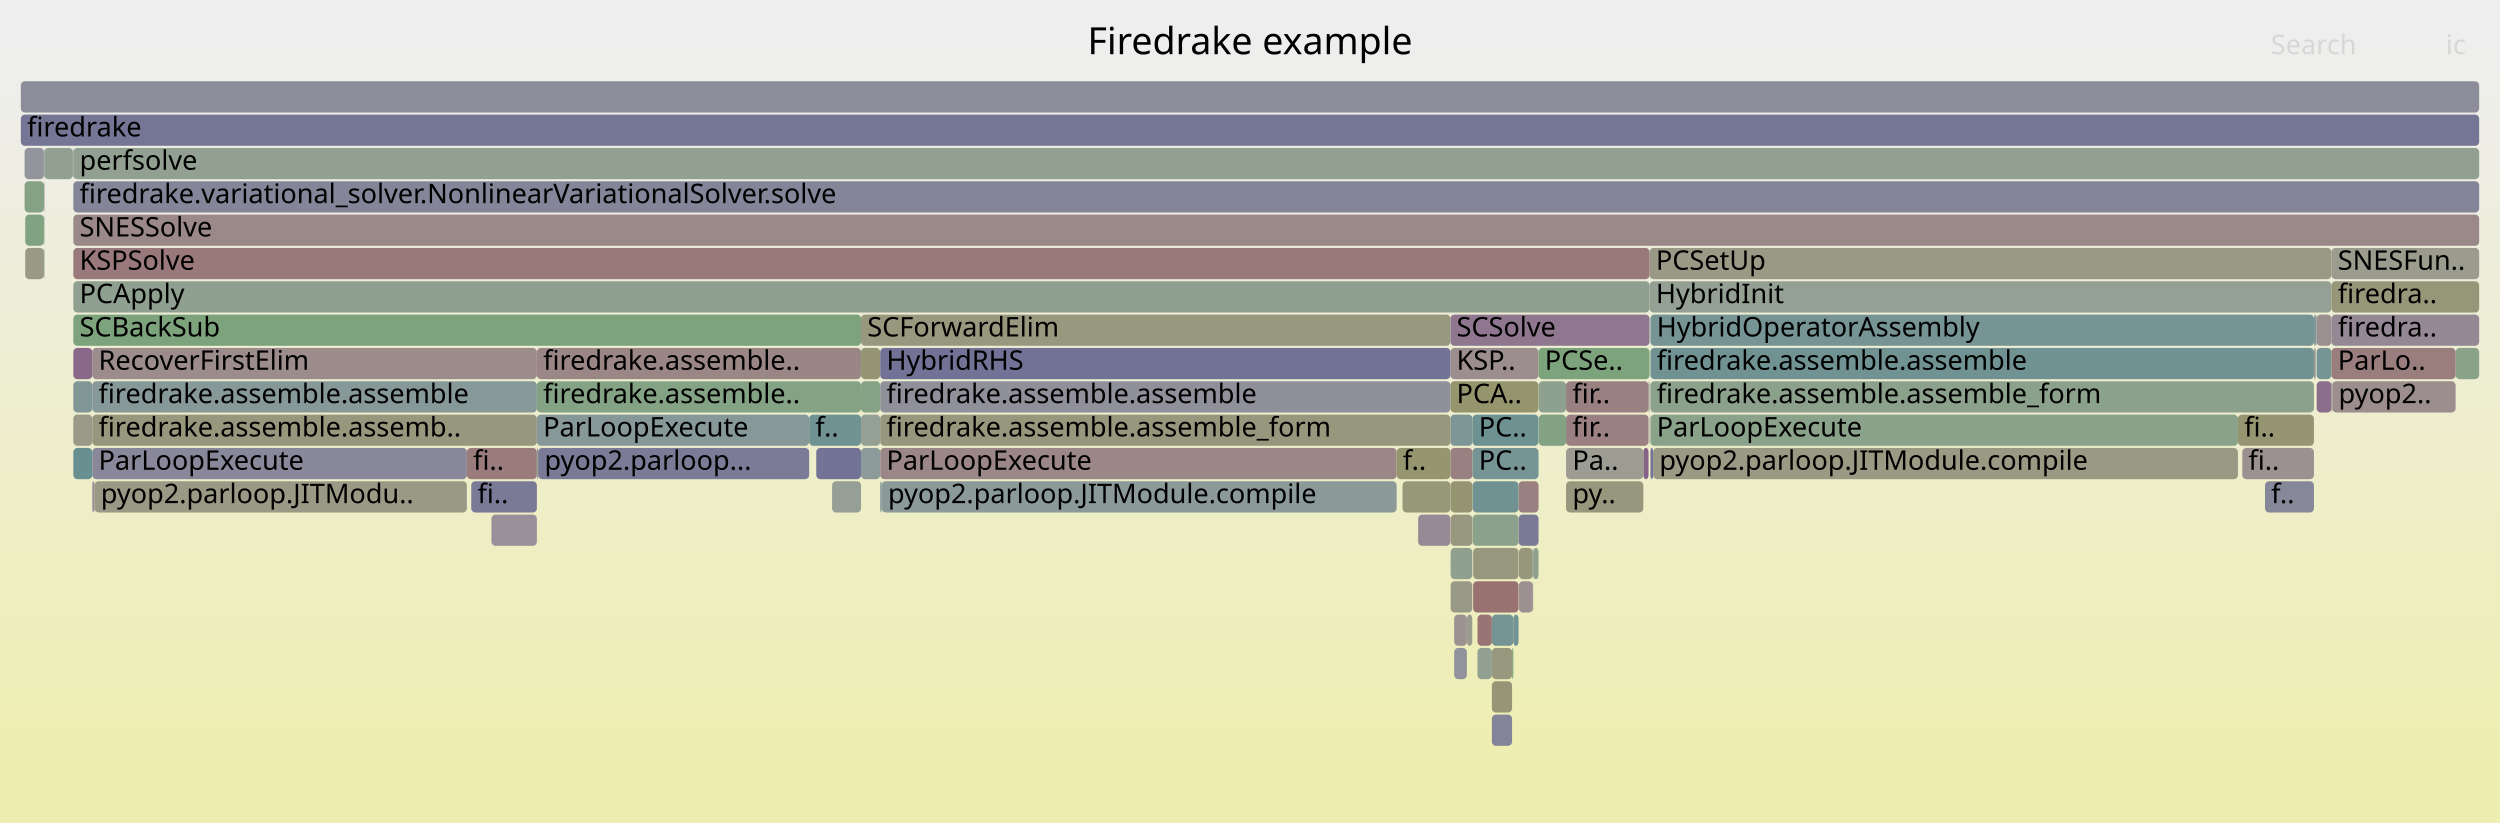
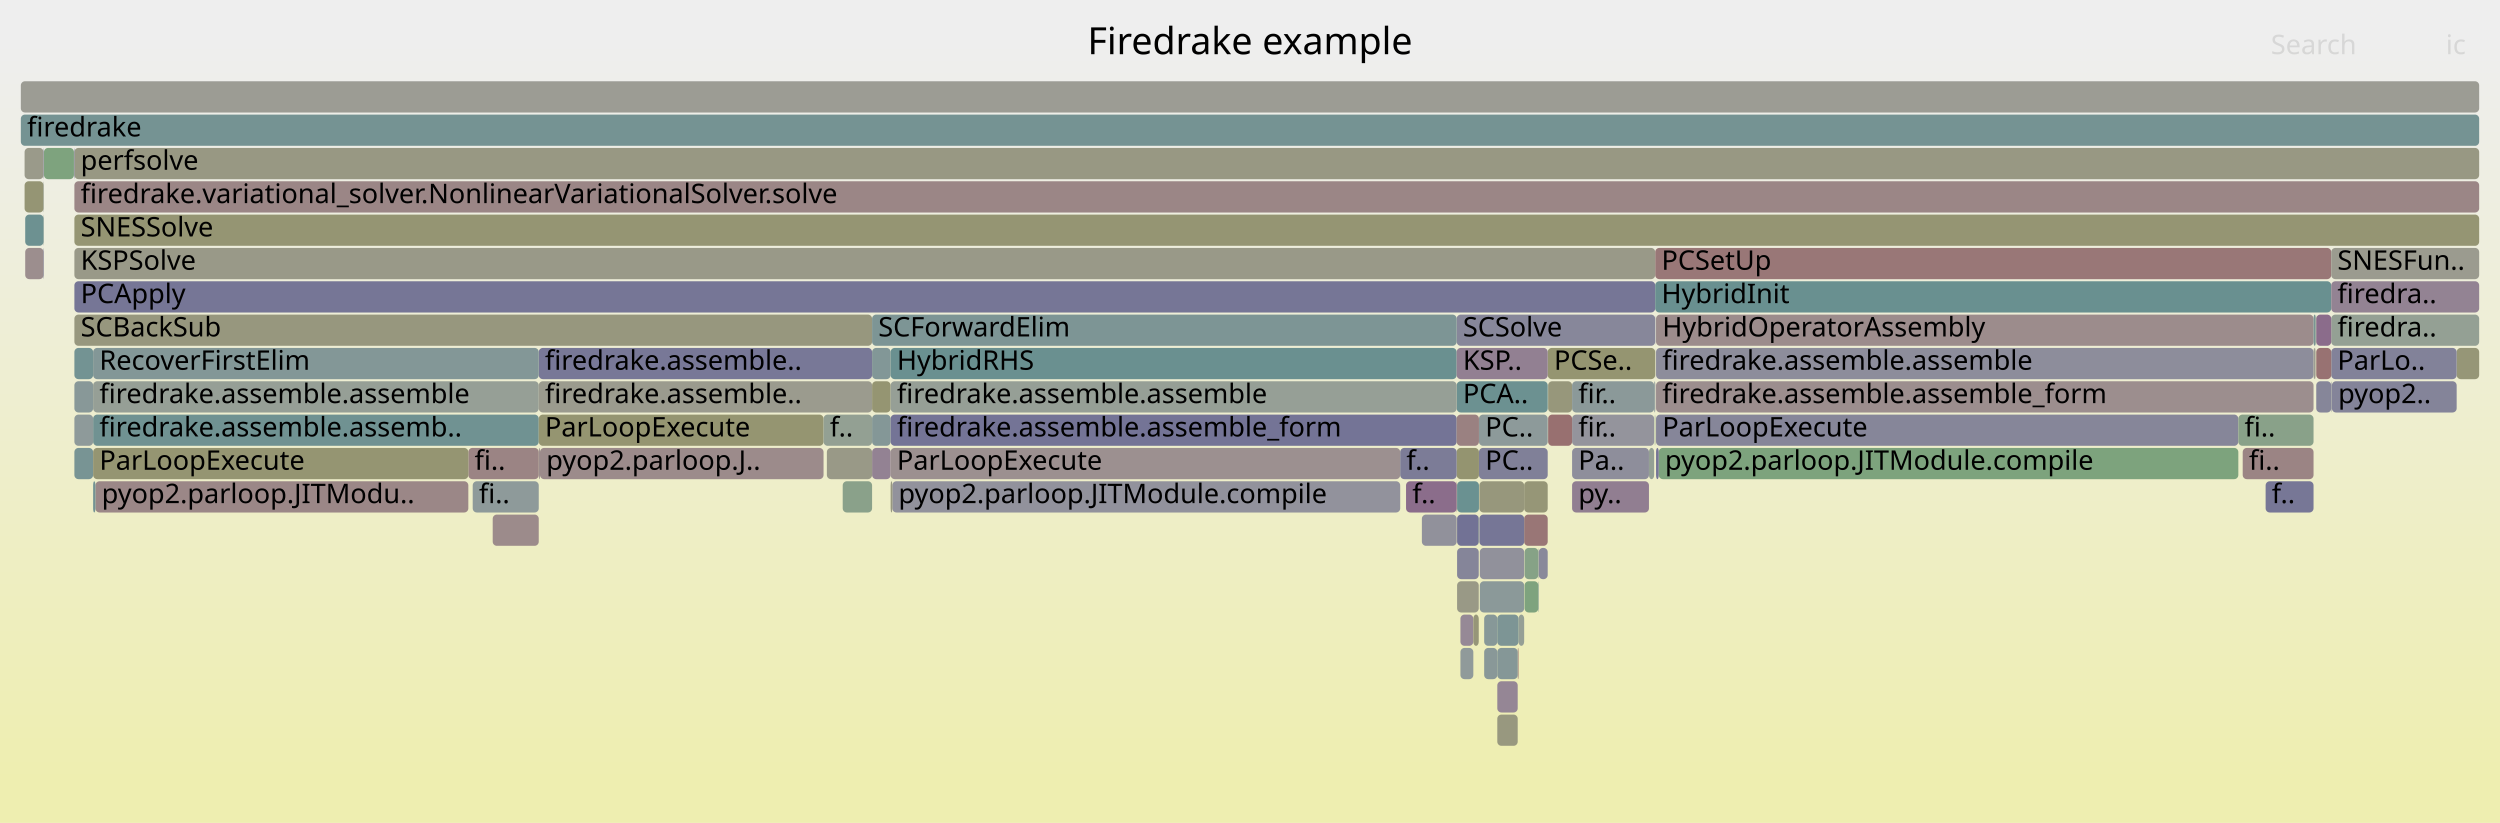
<svg xmlns="http://www.w3.org/2000/svg" version="1.1" width="1200" height="395" viewBox="0 0 1200 395">
  <defs>
    <linearGradient id="background" y1="0" y2="1" x1="0" x2="0">
      <stop stop-color="#eeeeee" offset="5%" />
      <stop stop-color="#eeeeb0" offset="95%" />
    </linearGradient>
  </defs>
  <style type="text/css">
	text { font-family:Verdana; font-size:13px; fill:rgb(0,0,0); }
	#search, #ignorecase { opacity:0.1; cursor:pointer; }
	#search:hover, #search.show, #ignorecase:hover, #ignorecase.show { opacity:1; }
	#subtitle { text-anchor:middle; font-color:rgb(160,160,160); }
	#title { text-anchor:middle; font-size:18px}
	#unzoom { cursor:pointer; }
	#frames &gt; *:hover { stroke:black; stroke-width:0.5; cursor:pointer; }
	.hide { display:none; }
	.parent { opacity:0.5; }
</style>
  <rect x="0.0" y="0" width="1200.0" height="395.0" fill="url(#background)" />
  <text id="title" x="600.00" y="26">Firedrake example</text>
  <text id="details" x="10.00" y="377"> </text>
  <text id="unzoom" x="10.00" y="26" class="hide">Reset Zoom</text>
  <text id="search" x="1090.00" y="26">Search</text>
  <text id="ignorecase" x="1174.00" y="26">ic</text>
  <text id="matched" x="1090.00" y="377"> </text>
  <g id="frames">
    <g>
-       <rect x="791.8" y="135" width="327.3" height="15.0" fill="rgb(147.15,159.766,147.15)" rx="2" ry="2" />
-       <text x="794.84" y="145.5">HybridInit</text>
-     </g>
-     <g>
-       <rect x="44.3" y="167" width="213.4" height="15.0" fill="rgb(155.665,140.099,140.099)" rx="2" ry="2" />
-       <text x="47.30" y="177.5">RecoverFirstElim</text>
-     </g>
-     <g>
-       <rect x="696.3" y="231" width="10.5" height="15.0" fill="rgb(148.954,148.954,114.161)" rx="2" ry="2" />
-       <text x="699.30" y="241.5" />
-     </g>
-     <g>
-       <rect x="44.3" y="215" width="179.8" height="15.0" fill="rgb(136.289,136.289,153.798)" rx="2" ry="2" />
-       <text x="47.30" y="225.5">ParLoopExecute</text>
-     </g>
-     <g>
-       <rect x="1119.3" y="183" width="0.2" height="15.0" fill="rgb(150.829,150.829,123.248)" rx="2" ry="2" />
-       <text x="1122.27" y="193.5" />
-     </g>
-     <g>
-       <rect x="1112.0" y="183" width="7.1" height="15.0" fill="rgb(139.101,109.571,139.101)" rx="2" ry="2" />
-       <text x="1115.01" y="193.5" />
-     </g>
-     <g>
-       <rect x="35.2" y="135" width="756.6" height="15.0" fill="rgb(144.268,160.235,144.268)" rx="2" ry="2" />
-       <text x="38.19" y="145.5">PCApply</text>
-     </g>
-     <g>
-       <rect x="388.4" y="199" width="24.9" height="15.0" fill="rgb(111.933,146.057,146.057)" rx="2" ry="2" />
-       <text x="391.36" y="209.5">f..</text>
-     </g>
-     <g>
-       <rect x="696.2" y="151" width="95.6" height="15.0" fill="rgb(142.744,118.908,142.744)" rx="2" ry="2" />
-       <text x="699.15" y="161.5">SCSolve</text>
-     </g>
-     <g>
-       <rect x="792.2" y="199" width="282.0" height="15.0" fill="rgb(137.526,161.333,137.526)" rx="2" ry="2" />
-       <text x="795.22" y="209.5">ParLoopExecute</text>
-     </g>
-     <g>
-       <rect x="791.6" y="199" width="0.2" height="15.0" fill="rgb(145.132,145.132,155.509)" rx="2" ry="2" />
-       <text x="794.58" y="209.5" />
-     </g>
-     <g>
-       <rect x="696.2" y="199" width="10.6" height="15.0" fill="rgb(126.312,149.785,149.785)" rx="2" ry="2" />
-       <text x="699.15" y="209.5" />
-     </g>
-     <g>
-       <rect x="35.2" y="87" width="1154.8" height="15.0" fill="rgb(132.729,132.729,153.109)" rx="2" ry="2" />
-       <text x="38.19" y="97.5">firedrake.variational_solver.NonlinearVariationalSolver.solve</text>
-     </g>
-     <g>
-       <rect x="21.1" y="87" width="0.2" height="15.0" fill="rgb(141.304,115.215,141.304)" rx="2" ry="2" />
-       <text x="24.14" y="97.5" />
-     </g>
-     <g>
-       <rect x="726.4" y="295" width="2.5" height="15.0" fill="rgb(113.949,146.579,146.579)" rx="2" ry="2" />
-       <text x="729.35" y="305.5" />
-     </g>
-     <g>
-       <rect x="1087.2" y="231" width="23.5" height="15.0" fill="rgb(135.185,135.185,153.584)" rx="2" ry="2" />
-       <text x="1090.17" y="241.5">f..</text>
-     </g>
-     <g>
-       <rect x="10.0" y="39" width="1180.0" height="15.0" fill="rgb(140.444,140.444,154.602)" rx="2" ry="2" />
+       <rect x="743.1" y="183" width="11.5" height="15.0" fill="rgb(150.68,150.68,122.525)" rx="2" ry="2" />
+       <text x="746.09" y="193.5" />
+     </g>
+     <g>
+       <rect x="794.9" y="151" width="315.6" height="15.0" fill="rgb(155.671,140.148,140.148)" rx="2" ry="2" />
+       <text x="797.91" y="161.5">HybridOperatorAssembly</text>
+     </g>
+     <g>
+       <rect x="738.6" y="263" width="4.3" height="15.0" fill="rgb(137.039,137.039,153.943)" rx="2" ry="2" />
+       <text x="741.62" y="273.5" />
+     </g>
+     <g>
+       <rect x="712.4" y="295" width="6.3" height="15.0" fill="rgb(135.11,152.066,152.066)" rx="2" ry="2" />
+       <text x="715.37" y="305.5" />
+     </g>
+     <g>
+       <rect x="731.8" y="263" width="6.6" height="15.0" fill="rgb(134.313,161.856,134.313)" rx="2" ry="2" />
+       <text x="734.83" y="273.5" />
+     </g>
+     <g>
+       <rect x="1110.5" y="151" width="1.0" height="15.0" fill="rgb(121.238,148.469,148.469)" rx="2" ry="2" />
+       <text x="1113.50" y="161.5" />
+     </g>
+     <g>
+       <rect x="418.6" y="167" width="8.9" height="15.0" fill="rgb(130.002,150.741,150.741)" rx="2" ry="2" />
+       <text x="421.58" y="177.5" />
+     </g>
+     <g>
+       <rect x="35.7" y="71" width="1154.3" height="15.0" fill="rgb(152.39,152.39,130.815)" rx="2" ry="2" />
+       <text x="38.71" y="81.5">perfsolve</text>
+     </g>
+     <g>
+       <rect x="699.2" y="231" width="0.2" height="15.0" fill="rgb(153.301,121.971,121.971)" rx="2" ry="2" />
+       <text x="702.20" y="241.5" />
+     </g>
+     <g>
+       <rect x="1119.0" y="183" width="0.1" height="15.0" fill="rgb(139.986,160.932,139.986)" rx="2" ry="2" />
+       <text x="1121.96" y="193.5" />
+     </g>
+     <g>
+       <rect x="754.6" y="183" width="39.4" height="15.0" fill="rgb(139.256,153.14,153.14)" rx="2" ry="2" />
+       <text x="757.59" y="193.5">fir..</text>
+     </g>
+     <g>
+       <rect x="418.6" y="199" width="8.9" height="15.0" fill="rgb(132.132,151.294,151.294)" rx="2" ry="2" />
+       <text x="421.58" y="209.5" />
+     </g>
+     <g>
+       <rect x="1087.5" y="231" width="23.0" height="15.0" fill="rgb(118.599,118.599,150.374)" rx="2" ry="2" />
+       <text x="1090.45" y="241.5">f..</text>
+     </g>
+     <g>
+       <rect x="794.9" y="183" width="315.6" height="15.0" fill="rgb(155.892,141.836,141.836)" rx="2" ry="2" />
+       <text x="797.91" y="193.5">firedrake.assemble.assemble_form</text>
+     </g>
+     <g>
+       <rect x="1111.5" y="151" width="0.3" height="15.0" fill="rgb(135.48,161.666,135.48)" rx="2" ry="2" />
+       <text x="1114.48" y="161.5" />
+     </g>
+     <g>
+       <rect x="699.4" y="247" width="10.4" height="15.0" fill="rgb(113.639,113.639,149.414)" rx="2" ry="2" />
+       <text x="702.35" y="257.5" />
+     </g>
+     <g>
+       <rect x="1119.0" y="151" width="71.0" height="15.0" fill="rgb(147.87,159.649,147.87)" rx="2" ry="2" />
+       <text x="1121.96" y="161.5">firedra..</text>
+     </g>
+     <g>
+       <rect x="1119.1" y="183" width="0.2" height="15.0" fill="rgb(125.761,125.761,151.76)" rx="2" ry="2" />
+       <text x="1122.12" y="193.5" />
+     </g>
+     <g>
+       <rect x="35.7" y="135" width="758.8" height="15.0" fill="rgb(117.885,117.885,150.236)" rx="2" ry="2" />
+       <text x="38.71" y="145.5">PCApply</text>
+     </g>
+     <g>
+       <rect x="35.7" y="215" width="9.0" height="15.0" fill="rgb(119.891,148.12,148.12)" rx="2" ry="2" />
+       <text x="38.71" y="225.5" />
+     </g>
+     <g>
+       <rect x="794.0" y="183" width="0.5" height="15.0" fill="rgb(138.357,152.907,152.907)" rx="2" ry="2" />
+       <text x="797.01" y="193.5" />
+     </g>
+     <g>
+       <rect x="1111.8" y="183" width="7.2" height="15.0" fill="rgb(134.232,134.232,153.4)" rx="2" ry="2" />
+       <text x="1114.76" y="193.5" />
+     </g>
+     <g>
+       <rect x="258.6" y="167" width="160.0" height="15.0" fill="rgb(120.362,120.362,150.715)" rx="2" ry="2" />
+       <text x="261.57" y="177.5">firedrake.assemble..</text>
+     </g>
+     <g>
+       <rect x="258.6" y="215" width="0.6" height="15.0" fill="rgb(155.877,141.724,141.724)" rx="2" ry="2" />
+       <text x="261.57" y="225.5" />
+     </g>
+     <g>
+       <rect x="709.9" y="215" width="33.0" height="15.0" fill="rgb(127.902,127.902,152.175)" rx="2" ry="2" />
+       <text x="712.92" y="225.5">PC..</text>
+     </g>
+     <g>
+       <rect x="710.3" y="263" width="21.3" height="15.0" fill="rgb(144.832,144.832,155.451)" rx="2" ry="2" />
+       <text x="713.28" y="273.5" />
+     </g>
+     <g>
+       <rect x="754.6" y="231" width="36.9" height="15.0" fill="rgb(145.333,125.542,145.333)" rx="2" ry="2" />
+       <text x="757.59" y="241.5">py..</text>
+     </g>
+     <g>
+       <rect x="710.3" y="279" width="21.3" height="15.0" fill="rgb(138.788,153.019,153.019)" rx="2" ry="2" />
+       <text x="713.28" y="289.5" />
+     </g>
+     <g>
+       <rect x="35.5" y="71" width="0.2" height="15.0" fill="rgb(112.639,112.639,149.221)" rx="2" ry="2" />
+       <text x="38.53" y="81.5" />
+     </g>
+     <g>
+       <rect x="794.5" y="119" width="324.5" height="15.0" fill="rgb(152.949,119.275,119.275)" rx="2" ry="2" />
+       <text x="797.51" y="129.5">PCSetUp</text>
+     </g>
+     <g>
+       <rect x="35.7" y="151" width="382.9" height="15.0" fill="rgb(151.405,151.405,126.038)" rx="2" ry="2" />
+       <text x="38.71" y="161.5">SCBackSub</text>
+     </g>
+     <g>
+       <rect x="44.7" y="167" width="213.9" height="15.0" fill="rgb(130.526,150.877,150.877)" rx="2" ry="2" />
+       <text x="47.72" y="177.5">RecoverFirstElim</text>
+     </g>
+     <g>
+       <rect x="728.9" y="295" width="2.7" height="15.0" fill="rgb(149.179,159.436,149.179)" rx="2" ry="2" />
+       <text x="731.95" y="305.5" />
+     </g>
+     <g>
+       <rect x="1179.2" y="167" width="10.8" height="15.0" fill="rgb(149.931,149.931,118.896)" rx="2" ry="2" />
+       <text x="1182.16" y="177.5" />
+     </g>
+     <g>
+       <rect x="718.7" y="295" width="10.2" height="15.0" fill="rgb(124.821,149.398,149.398)" rx="2" ry="2" />
+       <text x="721.72" y="305.5" />
+     </g>
+     <g>
+       <rect x="10.0" y="39" width="1180.0" height="15.0" fill="rgb(155.863,155.863,147.646)" rx="2" ry="2" />
      <text x="13.00" y="49.5" />
    </g>
    <g>
-       <rect x="791.3" y="183" width="0.5" height="15.0" fill="rgb(146.447,146.447,155.764)" rx="2" ry="2" />
-       <text x="794.34" y="193.5" />
-     </g>
-     <g>
-       <rect x="35.2" y="167" width="9.1" height="15.0" fill="rgb(136.828,103.747,136.828)" rx="2" ry="2" />
-       <text x="38.19" y="177.5" />
-     </g>
-     <g>
-       <rect x="35.2" y="151" width="378.1" height="15.0" fill="rgb(124.464,163.459,124.464)" rx="2" ry="2" />
-       <text x="38.19" y="161.5">SCBackSub</text>
-     </g>
-     <g>
-       <rect x="422.5" y="231" width="0.7" height="15.0" fill="rgb(121.349,148.498,148.498)" rx="2" ry="2" />
-       <text x="425.50" y="241.5" />
-     </g>
-     <g>
-       <rect x="21.1" y="119" width="0.2" height="15.0" fill="rgb(105.098,144.285,144.285)" rx="2" ry="2" />
-       <text x="24.14" y="129.5" />
-     </g>
-     <g>
-       <rect x="44.3" y="199" width="213.4" height="15.0" fill="rgb(151.256,151.256,125.315)" rx="2" ry="2" />
-       <text x="47.30" y="209.5">firedrake.assemble.assemb..</text>
-     </g>
-     <g>
-       <rect x="706.7" y="247" width="0.1" height="15.0" fill="rgb(144.478,160.201,144.478)" rx="2" ry="2" />
-       <text x="709.67" y="257.5" />
-     </g>
-     <g>
-       <rect x="696.2" y="167" width="42.3" height="15.0" fill="rgb(155.931,142.139,142.139)" rx="2" ry="2" />
-       <text x="699.15" y="177.5">KSP..</text>
-     </g>
-     <g>
-       <rect x="738.5" y="167" width="53.3" height="15.0" fill="rgb(125.225,163.335,125.225)" rx="2" ry="2" />
-       <text x="741.48" y="177.5">PCSe..</text>
-     </g>
-     <g>
-       <rect x="44.3" y="231" width="1.1" height="15.0" fill="rgb(151.886,142.333,151.886)" rx="2" ry="2" />
-       <text x="47.30" y="241.5" />
-     </g>
-     <g>
-       <rect x="793.5" y="215" width="280.7" height="15.0" fill="rgb(152.592,152.592,131.79)" rx="2" ry="2" />
-       <text x="796.48" y="225.5">pyop2.parloop.JITModule.compile</text>
-     </g>
-     <g>
-       <rect x="716.1" y="343" width="9.7" height="15.0" fill="rgb(131.139,131.139,152.801)" rx="2" ry="2" />
-       <text x="719.11" y="353.5" />
-     </g>
-     <g>
-       <rect x="707.1" y="263" width="21.8" height="15.0" fill="rgb(151.502,151.502,126.508)" rx="2" ry="2" />
-       <text x="710.11" y="273.5" />
-     </g>
-     <g>
-       <rect x="422.5" y="215" width="247.9" height="15.0" fill="rgb(155.061,135.469,135.469)" rx="2" ry="2" />
-       <text x="425.50" y="225.5">ParLoopExecute</text>
-     </g>
-     <g>
-       <rect x="12.1" y="103" width="9.0" height="15.0" fill="rgb(130.111,162.54,130.111)" rx="2" ry="2" />
-       <text x="15.15" y="113.5" />
-     </g>
-     <g>
-       <rect x="413.3" y="199" width="9.2" height="15.0" fill="rgb(147.312,159.74,147.312)" rx="2" ry="2" />
-       <text x="416.31" y="209.5" />
-     </g>
-     <g>
-       <rect x="1110.7" y="167" width="0.8" height="15.0" fill="rgb(154.565,154.565,141.351)" rx="2" ry="2" />
-       <text x="1113.72" y="177.5" />
-     </g>
-     <g>
-       <rect x="1119.1" y="119" width="70.9" height="15.0" fill="rgb(154.624,154.624,141.641)" rx="2" ry="2" />
-       <text x="1122.14" y="129.5">SNESFun..</text>
-     </g>
-     <g>
-       <rect x="399.4" y="231" width="13.9" height="15.0" fill="rgb(148.993,159.466,148.993)" rx="2" ry="2" />
-       <text x="402.37" y="241.5" />
-     </g>
-     <g>
-       <rect x="792.2" y="167" width="318.5" height="15.0" fill="rgb(111.737,146.006,146.006)" rx="2" ry="2" />
-       <text x="795.22" y="177.5">firedrake.assemble.assemble</text>
-     </g>
-     <g>
-       <rect x="698.0" y="295" width="6.1" height="15.0" fill="rgb(156.382,145.593,145.593)" rx="2" ry="2" />
-       <text x="700.98" y="305.5" />
-     </g>
-     <g>
-       <rect x="729.1" y="279" width="6.6" height="15.0" fill="rgb(156.198,144.182,144.182)" rx="2" ry="2" />
-       <text x="732.13" y="289.5" />
-     </g>
-     <g>
-       <rect x="791.8" y="119" width="327.3" height="15.0" fill="rgb(152.803,152.803,132.816)" rx="2" ry="2" />
-       <text x="794.84" y="129.5">PCSetUp</text>
-     </g>
-     <g>
-       <rect x="707.1" y="279" width="21.8" height="15.0" fill="rgb(152.145,113.115,113.115)" rx="2" ry="2" />
-       <text x="710.11" y="289.5" />
-     </g>
-     <g>
-       <rect x="413.3" y="215" width="9.2" height="15.0" fill="rgb(141.371,153.689,153.689)" rx="2" ry="2" />
-       <text x="416.31" y="225.5" />
-     </g>
-     <g>
-       <rect x="709.2" y="295" width="6.9" height="15.0" fill="rgb(152.54,116.143,116.143)" rx="2" ry="2" />
-       <text x="712.15" y="305.5" />
-     </g>
-     <g>
-       <rect x="422.5" y="183" width="273.7" height="15.0" fill="rgb(143.722,143.722,155.237)" rx="2" ry="2" />
-       <text x="425.50" y="193.5">firedrake.assemble.assemble</text>
-     </g>
-     <g>
-       <rect x="670.4" y="215" width="25.8" height="15.0" fill="rgb(148.61,148.61,112.493)" rx="2" ry="2" />
-       <text x="673.37" y="225.5">f..</text>
-     </g>
-     <g>
-       <rect x="1119.1" y="135" width="70.9" height="15.0" fill="rgb(150.313,150.313,120.749)" rx="2" ry="2" />
-       <text x="1122.14" y="145.5">firedra..</text>
-     </g>
-     <g>
-       <rect x="696.3" y="279" width="10.4" height="15.0" fill="rgb(153.262,153.262,135.037)" rx="2" ry="2" />
-       <text x="699.30" y="289.5" />
-     </g>
-     <g>
-       <rect x="1074.2" y="199" width="36.5" height="15.0" fill="rgb(148.782,148.782,113.329)" rx="2" ry="2" />
-       <text x="1077.22" y="209.5">fi..</text>
-     </g>
-     <g>
-       <rect x="224.1" y="215" width="33.6" height="15.0" fill="rgb(153.587,124.169,124.169)" rx="2" ry="2" />
-       <text x="227.11" y="225.5">fi..</text>
-     </g>
-     <g>
-       <rect x="698.0" y="311" width="6.1" height="15.0" fill="rgb(145.671,145.671,155.614)" rx="2" ry="2" />
-       <text x="700.98" y="321.5" />
-     </g>
-     <g>
-       <rect x="257.7" y="183" width="155.6" height="15.0" fill="rgb(132.188,162.202,132.188)" rx="2" ry="2" />
-       <text x="260.73" y="193.5">firedrake.assemble..</text>
-     </g>
-     <g>
-       <rect x="1119.5" y="183" width="59.2" height="15.0" fill="rgb(155.962,142.372,142.372)" rx="2" ry="2" />
-       <text x="1122.49" y="193.5">pyop2..</text>
-     </g>
-     <g>
-       <rect x="1119.1" y="151" width="70.9" height="15.0" fill="rgb(149.324,135.768,149.324)" rx="2" ry="2" />
-       <text x="1122.14" y="161.5">firedra..</text>
-     </g>
-     <g>
-       <rect x="792.2" y="151" width="318.5" height="15.0" fill="rgb(118.044,147.641,147.641)" rx="2" ry="2" />
-       <text x="795.22" y="161.5">HybridOperatorAssembly</text>
-     </g>
-     <g>
-       <rect x="716.1" y="311" width="9.7" height="15.0" fill="rgb(151.661,151.661,127.278)" rx="2" ry="2" />
-       <text x="719.11" y="321.5" />
-     </g>
-     <g>
-       <rect x="751.7" y="231" width="37.1" height="15.0" fill="rgb(151.197,151.197,125.03)" rx="2" ry="2" />
-       <text x="754.75" y="241.5">py..</text>
-     </g>
-     <g>
-       <rect x="21.1" y="103" width="0.2" height="15.0" fill="rgb(153.119,153.119,134.348)" rx="2" ry="2" />
-       <text x="24.14" y="113.5" />
-     </g>
-     <g>
-       <rect x="696.3" y="263" width="10.4" height="15.0" fill="rgb(143.314,160.391,143.314)" rx="2" ry="2" />
-       <text x="699.30" y="273.5" />
-     </g>
-     <g>
-       <rect x="716.1" y="327" width="9.7" height="15.0" fill="rgb(149.858,149.858,118.544)" rx="2" ry="2" />
-       <text x="719.11" y="337.5" />
-     </g>
-     <g>
-       <rect x="11.8" y="87" width="9.3" height="15.0" fill="rgb(133.383,162.007,133.383)" rx="2" ry="2" />
-       <text x="14.82" y="97.5" />
-     </g>
-     <g>
-       <rect x="35.2" y="199" width="9.1" height="15.0" fill="rgb(153.501,153.501,136.195)" rx="2" ry="2" />
-       <text x="38.19" y="209.5" />
-     </g>
-     <g>
-       <rect x="1178.7" y="167" width="11.3" height="15.0" fill="rgb(138.124,161.236,138.124)" rx="2" ry="2" />
-       <text x="1181.74" y="177.5" />
-     </g>
-     <g>
-       <rect x="792.2" y="183" width="318.5" height="15.0" fill="rgb(140.018,160.927,140.018)" rx="2" ry="2" />
-       <text x="795.22" y="193.5">firedrake.assemble.assemble_form</text>
-     </g>
-     <g>
-       <rect x="735.7" y="279" width="0.2" height="15.0" fill="rgb(123.655,123.655,151.352)" rx="2" ry="2" />
-       <text x="738.68" y="289.5" />
-     </g>
-     <g>
-       <rect x="35.2" y="215" width="9.1" height="15.0" fill="rgb(104.564,144.146,144.146)" rx="2" ry="2" />
-       <text x="38.19" y="225.5" />
-     </g>
-     <g>
-       <rect x="728.9" y="247" width="9.6" height="15.0" fill="rgb(122.201,122.201,151.071)" rx="2" ry="2" />
-       <text x="731.90" y="257.5" />
-     </g>
-     <g>
-       <rect x="413.3" y="151" width="282.9" height="15.0" fill="rgb(151.609,151.609,127.028)" rx="2" ry="2" />
-       <text x="416.31" y="161.5">SCForwardElim</text>
-     </g>
-     <g>
-       <rect x="257.7" y="199" width="130.7" height="15.0" fill="rgb(134.894,152.01,152.01)" rx="2" ry="2" />
-       <text x="260.73" y="209.5">ParLoopExecute</text>
-     </g>
-     <g>
-       <rect x="10.0" y="55" width="1180.0" height="15.0" fill="rgb(117.437,117.437,150.149)" rx="2" ry="2" />
+       <rect x="682.5" y="247" width="16.7" height="15.0" fill="rgb(144.889,144.889,155.462)" rx="2" ry="2" />
+       <text x="685.47" y="257.5" />
+     </g>
+     <g>
+       <rect x="718.7" y="327" width="9.8" height="15.0" fill="rgb(148.513,133.689,148.513)" rx="2" ry="2" />
+       <text x="721.72" y="337.5" />
+     </g>
+     <g>
+       <rect x="427.5" y="215" width="244.6" height="15.0" fill="rgb(156.189,144.115,144.115)" rx="2" ry="2" />
+       <text x="430.52" y="225.5">ParLoopExecute</text>
+     </g>
+     <g>
+       <rect x="796.2" y="215" width="278.2" height="15.0" fill="rgb(125.31,163.322,125.31)" rx="2" ry="2" />
+       <text x="799.18" y="225.5">pyop2.parloop.JITModule.compile</text>
+     </g>
+     <g>
+       <rect x="699.2" y="151" width="95.3" height="15.0" fill="rgb(135.265,135.265,153.6)" rx="2" ry="2" />
+       <text x="702.20" y="161.5">SCSolve</text>
+     </g>
+     <g>
+       <rect x="754.6" y="199" width="39.4" height="15.0" fill="rgb(147.797,147.797,156.025)" rx="2" ry="2" />
+       <text x="757.59" y="209.5">fir..</text>
+     </g>
+     <g>
+       <rect x="794.9" y="199" width="279.5" height="15.0" fill="rgb(134.031,134.031,153.361)" rx="2" ry="2" />
+       <text x="797.91" y="209.5">ParLoopExecute</text>
+     </g>
+     <g>
+       <rect x="236.5" y="247" width="22.1" height="15.0" fill="rgb(155.555,139.252,139.252)" rx="2" ry="2" />
+       <text x="239.55" y="257.5" />
+     </g>
+     <g>
+       <rect x="794.5" y="135" width="324.5" height="15.0" fill="rgb(104.967,144.251,144.251)" rx="2" ry="2" />
+       <text x="797.51" y="145.5">HybridInit</text>
+     </g>
+     <g>
+       <rect x="791.5" y="215" width="2.5" height="15.0" fill="rgb(147.791,159.662,147.791)" rx="2" ry="2" />
+       <text x="794.51" y="225.5" />
+     </g>
+     <g>
+       <rect x="794.8" y="151" width="0.1" height="15.0" fill="rgb(109.586,109.586,148.63)" rx="2" ry="2" />
+       <text x="797.78" y="161.5" />
+     </g>
+     <g>
+       <rect x="21.1" y="71" width="14.4" height="15.0" fill="rgb(126.317,163.158,126.317)" rx="2" ry="2" />
+       <text x="24.07" y="81.5" />
+     </g>
+     <g>
+       <rect x="731.6" y="231" width="11.3" height="15.0" fill="rgb(150.048,150.048,119.463)" rx="2" ry="2" />
+       <text x="734.56" y="241.5" />
+     </g>
+     <g>
+       <rect x="44.7" y="199" width="213.9" height="15.0" fill="rgb(112.141,146.111,146.111)" rx="2" ry="2" />
+       <text x="47.72" y="209.5">firedrake.assemble.assemb..</text>
+     </g>
+     <g>
+       <rect x="794.8" y="183" width="0.1" height="15.0" fill="rgb(142.451,118.155,142.451)" rx="2" ry="2" />
+       <text x="797.78" y="193.5" />
+     </g>
+     <g>
+       <rect x="1119.0" y="135" width="71.0" height="15.0" fill="rgb(147.352,130.714,147.352)" rx="2" ry="2" />
+       <text x="1121.96" y="145.5">firedra..</text>
+     </g>
+     <g>
+       <rect x="11.8" y="87" width="9.1" height="15.0" fill="rgb(149.391,149.391,116.278)" rx="2" ry="2" />
+       <text x="14.81" y="97.5" />
+     </g>
+     <g>
+       <rect x="45.8" y="231" width="179.0" height="15.0" fill="rgb(155.018,135.136,135.136)" rx="2" ry="2" />
+       <text x="48.80" y="241.5">pyop2.parloop.JITModu..</text>
+     </g>
+     <g>
+       <rect x="794.8" y="199" width="0.1" height="15.0" fill="rgb(154.594,131.885,131.885)" rx="2" ry="2" />
+       <text x="797.78" y="209.5" />
+     </g>
+     <g>
+       <rect x="731.8" y="279" width="6.6" height="15.0" fill="rgb(125.88,163.229,125.88)" rx="2" ry="2" />
+       <text x="734.83" y="289.5" />
+     </g>
+     <g>
+       <rect x="35.7" y="167" width="9.0" height="15.0" fill="rgb(115.229,146.911,146.911)" rx="2" ry="2" />
+       <text x="38.71" y="177.5" />
+     </g>
+     <g>
+       <rect x="427.5" y="199" width="271.7" height="15.0" fill="rgb(116.141,116.141,149.898)" rx="2" ry="2" />
+       <text x="430.52" y="209.5">firedrake.assemble.assemble_form</text>
+     </g>
+     <g>
+       <rect x="418.6" y="183" width="8.9" height="15.0" fill="rgb(148.918,148.918,113.989)" rx="2" ry="2" />
+       <text x="421.58" y="193.5" />
+     </g>
+     <g>
+       <rect x="738.4" y="279" width="0.2" height="15.0" fill="rgb(116.114,147.141,147.141)" rx="2" ry="2" />
+       <text x="741.40" y="289.5" />
+     </g>
+     <g>
+       <rect x="699.4" y="231" width="10.5" height="15.0" fill="rgb(106.196,144.569,144.569)" rx="2" ry="2" />
+       <text x="702.35" y="241.5" />
+     </g>
+     <g>
+       <rect x="709.8" y="247" width="0.1" height="15.0" fill="rgb(128.384,162.821,128.384)" rx="2" ry="2" />
+       <text x="712.79" y="257.5" />
+     </g>
+     <g>
+       <rect x="794.8" y="167" width="0.1" height="15.0" fill="rgb(149.812,159.333,149.812)" rx="2" ry="2" />
+       <text x="797.78" y="177.5" />
+     </g>
+     <g>
+       <rect x="418.6" y="215" width="8.9" height="15.0" fill="rgb(146.922,129.613,146.922)" rx="2" ry="2" />
+       <text x="421.58" y="225.5" />
+     </g>
+     <g>
+       <rect x="1111.8" y="151" width="7.2" height="15.0" fill="rgb(138.681,108.494,138.681)" rx="2" ry="2" />
+       <text x="1114.76" y="161.5" />
+     </g>
+     <g>
+       <rect x="701.0" y="311" width="6.2" height="15.0" fill="rgb(144.362,154.464,154.464)" rx="2" ry="2" />
+       <text x="704.02" y="321.5" />
+     </g>
+     <g>
+       <rect x="699.2" y="183" width="43.7" height="15.0" fill="rgb(107.965,145.028,145.028)" rx="2" ry="2" />
+       <text x="702.20" y="193.5">PCA..</text>
+     </g>
+     <g>
+       <rect x="418.6" y="151" width="280.6" height="15.0" fill="rgb(124.859,149.408,149.408)" rx="2" ry="2" />
+       <text x="421.58" y="161.5">SCForwardElim</text>
+     </g>
+     <g>
+       <rect x="794.9" y="215" width="1.3" height="15.0" fill="rgb(117.055,117.055,150.075)" rx="2" ry="2" />
+       <text x="797.91" y="225.5" />
+     </g>
+     <g>
+       <rect x="35.7" y="103" width="1154.3" height="15.0" fill="rgb(149.052,149.052,114.634)" rx="2" ry="2" />
+       <text x="38.71" y="113.5">SNESSolve</text>
+     </g>
+     <g>
+       <rect x="754.6" y="215" width="36.9" height="15.0" fill="rgb(142.253,142.253,154.952)" rx="2" ry="2" />
+       <text x="757.59" y="225.5">Pa..</text>
+     </g>
+     <g>
+       <rect x="718.7" y="343" width="9.8" height="15.0" fill="rgb(151.653,151.653,127.241)" rx="2" ry="2" />
+       <text x="721.72" y="353.5" />
+     </g>
+     <g>
+       <rect x="709.9" y="199" width="33.0" height="15.0" fill="rgb(141.381,153.691,153.691)" rx="2" ry="2" />
+       <text x="712.92" y="209.5">PC..</text>
+     </g>
+     <g>
+       <rect x="396.9" y="215" width="21.7" height="15.0" fill="rgb(153.202,153.202,134.748)" rx="2" ry="2" />
+       <text x="399.88" y="225.5" />
+     </g>
+     <g>
+       <rect x="44.7" y="183" width="213.9" height="15.0" fill="rgb(150.427,159.233,150.427)" rx="2" ry="2" />
+       <text x="47.72" y="193.5">firedrake.assemble.assemble</text>
+     </g>
+     <g>
+       <rect x="699.2" y="215" width="10.7" height="15.0" fill="rgb(148.433,148.433,111.635)" rx="2" ry="2" />
+       <text x="702.20" y="225.5" />
+     </g>
+     <g>
+       <rect x="712.4" y="311" width="6.3" height="15.0" fill="rgb(136.519,152.431,152.431)" rx="2" ry="2" />
+       <text x="715.37" y="321.5" />
+     </g>
+     <g>
+       <rect x="743.1" y="199" width="11.5" height="15.0" fill="rgb(152.046,112.35,112.35)" rx="2" ry="2" />
+       <text x="746.09" y="209.5" />
+     </g>
+     <g>
+       <rect x="11.8" y="71" width="9.1" height="15.0" fill="rgb(153.915,153.915,138.201)" rx="2" ry="2" />
+       <text x="14.81" y="81.5" />
+     </g>
+     <g>
+       <rect x="731.6" y="247" width="11.3" height="15.0" fill="rgb(152.759,117.817,117.817)" rx="2" ry="2" />
+       <text x="734.56" y="257.5" />
+     </g>
+     <g>
+       <rect x="258.6" y="199" width="136.7" height="15.0" fill="rgb(148.651,148.651,112.692)" rx="2" ry="2" />
+       <text x="261.57" y="209.5">ParLoopExecute</text>
+     </g>
+     <g>
+       <rect x="699.4" y="263" width="10.4" height="15.0" fill="rgb(133.334,133.334,153.226)" rx="2" ry="2" />
+       <text x="702.35" y="273.5" />
+     </g>
+     <g>
+       <rect x="428.3" y="231" width="243.8" height="15.0" fill="rgb(146.369,146.369,155.749)" rx="2" ry="2" />
+       <text x="431.25" y="241.5">pyop2.parloop.JITModule.compile</text>
+     </g>
+     <g>
+       <rect x="738.4" y="263" width="0.2" height="15.0" fill="rgb(140.324,153.417,153.417)" rx="2" ry="2" />
+       <text x="741.40" y="273.5" />
+     </g>
+     <g>
+       <rect x="728.5" y="311" width="0.4" height="15.0" fill="rgb(152.773,117.925,117.925)" rx="2" ry="2" />
+       <text x="731.46" y="321.5" />
+     </g>
+     <g>
+       <rect x="20.9" y="87" width="0.2" height="15.0" fill="rgb(150.215,159.267,150.215)" rx="2" ry="2" />
+       <text x="23.94" y="97.5" />
+     </g>
+     <g>
+       <rect x="404.5" y="231" width="14.1" height="15.0" fill="rgb(138.346,161.2,138.346)" rx="2" ry="2" />
+       <text x="407.50" y="241.5" />
+     </g>
+     <g>
+       <rect x="1119.0" y="167" width="60.2" height="15.0" fill="rgb(129.592,129.592,152.502)" rx="2" ry="2" />
+       <text x="1121.96" y="177.5">ParLo..</text>
+     </g>
+     <g>
+       <rect x="258.6" y="183" width="160.0" height="15.0" fill="rgb(154.599,154.599,141.517)" rx="2" ry="2" />
+       <text x="261.57" y="193.5">firedrake.assemble..</text>
+     </g>
+     <g>
+       <rect x="427.5" y="183" width="271.7" height="15.0" fill="rgb(150.253,159.261,150.253)" rx="2" ry="2" />
+       <text x="430.52" y="193.5">firedrake.assemble.assemble</text>
+     </g>
+     <g>
+       <rect x="226.9" y="231" width="31.7" height="15.0" fill="rgb(141.818,153.805,153.805)" rx="2" ry="2" />
+       <text x="229.88" y="241.5">fi..</text>
+     </g>
+     <g>
+       <rect x="1119.0" y="119" width="71.0" height="15.0" fill="rgb(154.83,154.83,142.638)" rx="2" ry="2" />
+       <text x="1121.96" y="129.5">SNESFun..</text>
+     </g>
+     <g>
+       <rect x="224.8" y="215" width="33.8" height="15.0" fill="rgb(154.577,131.756,131.756)" rx="2" ry="2" />
+       <text x="227.80" y="225.5">fi..</text>
+     </g>
+     <g>
+       <rect x="1111.3" y="167" width="0.2" height="15.0" fill="rgb(148.951,148.951,114.145)" rx="2" ry="2" />
+       <text x="1114.29" y="177.5" />
+     </g>
+     <g>
+       <rect x="44.7" y="231" width="1.1" height="15.0" fill="rgb(114.814,146.804,146.804)" rx="2" ry="2" />
+       <text x="47.72" y="241.5" />
+     </g>
+     <g>
+       <rect x="1074.4" y="199" width="36.1" height="15.0" fill="rgb(137.471,161.342,137.471)" rx="2" ry="2" />
+       <text x="1077.37" y="209.5">fi..</text>
+     </g>
+     <g>
+       <rect x="395.3" y="199" width="23.3" height="15.0" fill="rgb(146.661,159.846,146.661)" rx="2" ry="2" />
+       <text x="398.33" y="209.5">f..</text>
+     </g>
+     <g>
+       <rect x="710.1" y="247" width="21.5" height="15.0" fill="rgb(118.091,118.091,150.276)" rx="2" ry="2" />
+       <text x="713.08" y="257.5" />
+     </g>
+     <g>
+       <rect x="35.7" y="119" width="758.8" height="15.0" fill="rgb(153.365,153.365,135.538)" rx="2" ry="2" />
+       <text x="38.71" y="129.5">KSPSolve</text>
+     </g>
+     <g>
+       <rect x="701.0" y="295" width="6.2" height="15.0" fill="rgb(149.662,136.634,149.662)" rx="2" ry="2" />
+       <text x="704.02" y="305.5" />
+     </g>
+     <g>
+       <rect x="10.0" y="55" width="1180.0" height="15.0" fill="rgb(117.461,147.49,147.49)" rx="2" ry="2" />
      <text x="13.00" y="65.5">firedrake</text>
    </g>
    <g>
-       <rect x="696.2" y="215" width="10.6" height="15.0" fill="rgb(154.254,129.282,129.282)" rx="2" ry="2" />
-       <text x="699.15" y="225.5" />
-     </g>
-     <g>
-       <rect x="391.8" y="215" width="21.5" height="15.0" fill="rgb(115.053,115.053,149.688)" rx="2" ry="2" />
-       <text x="394.81" y="225.5" />
-     </g>
-     <g>
-       <rect x="35.2" y="71" width="1154.8" height="15.0" fill="rgb(144.92,160.129,144.92)" rx="2" ry="2" />
-       <text x="38.19" y="81.5">perfsolve</text>
-     </g>
-     <g>
-       <rect x="680.7" y="247" width="15.5" height="15.0" fill="rgb(150.247,138.134,150.247)" rx="2" ry="2" />
-       <text x="683.72" y="257.5" />
-     </g>
-     <g>
-       <rect x="35.2" y="103" width="1154.8" height="15.0" fill="rgb(155.097,135.747,135.747)" rx="2" ry="2" />
-       <text x="38.19" y="113.5">SNESSolve</text>
-     </g>
-     <g>
-       <rect x="751.7" y="183" width="39.6" height="15.0" fill="rgb(154.178,128.698,128.698)" rx="2" ry="2" />
-       <text x="754.75" y="193.5">fir..</text>
-     </g>
-     <g>
-       <rect x="728.9" y="231" width="9.6" height="15.0" fill="rgb(154.072,127.889,127.889)" rx="2" ry="2" />
-       <text x="731.90" y="241.5" />
-     </g>
-     <g>
-       <rect x="704.1" y="295" width="2.6" height="15.0" fill="rgb(154.784,154.784,142.415)" rx="2" ry="2" />
-       <text x="707.07" y="305.5" />
-     </g>
-     <g>
-       <rect x="35.0" y="71" width="0.2" height="15.0" fill="rgb(150.525,150.525,121.773)" rx="2" ry="2" />
-       <text x="38.01" y="81.5" />
-     </g>
-     <g>
-       <rect x="257.7" y="215" width="0.6" height="15.0" fill="rgb(145.098,160.1,145.098)" rx="2" ry="2" />
-       <text x="260.73" y="225.5" />
-     </g>
-     <g>
-       <rect x="706.9" y="231" width="22.0" height="15.0" fill="rgb(111.588,145.967,145.967)" rx="2" ry="2" />
-       <text x="709.94" y="241.5" />
-     </g>
-     <g>
-       <rect x="235.9" y="247" width="21.8" height="15.0" fill="rgb(152.072,142.81,152.072)" rx="2" ry="2" />
-       <text x="238.89" y="257.5" />
-     </g>
-     <g>
-       <rect x="1112.0" y="167" width="7.1" height="15.0" fill="rgb(118.531,147.767,147.767)" rx="2" ry="2" />
-       <text x="1115.01" y="177.5" />
-     </g>
-     <g>
-       <rect x="1111.5" y="167" width="0.2" height="15.0" fill="rgb(141.852,141.852,154.875)" rx="2" ry="2" />
-       <text x="1114.52" y="177.5" />
-     </g>
-     <g>
-       <rect x="716.1" y="295" width="10.3" height="15.0" fill="rgb(118.292,147.705,147.705)" rx="2" ry="2" />
-       <text x="719.11" y="305.5" />
-     </g>
-     <g>
-       <rect x="1112.0" y="151" width="7.1" height="15.0" fill="rgb(156.039,142.966,142.966)" rx="2" ry="2" />
-       <text x="1115.01" y="161.5" />
-     </g>
-     <g>
-       <rect x="413.3" y="183" width="9.2" height="15.0" fill="rgb(134.293,161.859,134.293)" rx="2" ry="2" />
-       <text x="416.31" y="193.5" />
-     </g>
-     <g>
-       <rect x="696.2" y="231" width="0.1" height="15.0" fill="rgb(136.14,161.559,136.14)" rx="2" ry="2" />
-       <text x="699.15" y="241.5" />
-     </g>
-     <g>
-       <rect x="706.8" y="199" width="31.7" height="15.0" fill="rgb(109.507,145.428,145.428)" rx="2" ry="2" />
-       <text x="709.81" y="209.5">PC..</text>
-     </g>
-     <g>
-       <rect x="751.7" y="199" width="39.6" height="15.0" fill="rgb(154.061,127.8,127.8)" rx="2" ry="2" />
-       <text x="754.75" y="209.5">fir..</text>
-     </g>
-     <g>
-       <rect x="709.2" y="311" width="6.9" height="15.0" fill="rgb(144.982,160.119,144.982)" rx="2" ry="2" />
-       <text x="712.15" y="321.5" />
-     </g>
-     <g>
-       <rect x="729.1" y="263" width="6.6" height="15.0" fill="rgb(150.72,150.72,122.721)" rx="2" ry="2" />
-       <text x="732.13" y="273.5" />
-     </g>
-     <g>
-       <rect x="788.8" y="215" width="2.5" height="15.0" fill="rgb(134.591,98.015,134.591)" rx="2" ry="2" />
-       <text x="791.82" y="225.5" />
-     </g>
-     <g>
-       <rect x="735.9" y="263" width="2.6" height="15.0" fill="rgb(144.017,160.276,144.017)" rx="2" ry="2" />
-       <text x="738.91" y="273.5" />
-     </g>
-     <g>
-       <rect x="21.1" y="71" width="0.2" height="15.0" fill="rgb(147.063,159.78,147.063)" rx="2" ry="2" />
-       <text x="24.14" y="81.5" />
-     </g>
-     <g>
-       <rect x="792.2" y="215" width="1.3" height="15.0" fill="rgb(115.469,115.469,149.768)" rx="2" ry="2" />
-       <text x="795.22" y="225.5" />
-     </g>
-     <g>
-       <rect x="1111.7" y="151" width="0.3" height="15.0" fill="rgb(134.796,151.984,151.984)" rx="2" ry="2" />
-       <text x="1114.72" y="161.5" />
-     </g>
-     <g>
-       <rect x="422.5" y="199" width="273.7" height="15.0" fill="rgb(151.31,151.31,125.577)" rx="2" ry="2" />
-       <text x="425.50" y="209.5">firedrake.assemble.assemble_form</text>
-     </g>
-     <g>
-       <rect x="1110.7" y="151" width="1.0" height="15.0" fill="rgb(129.231,150.541,150.541)" rx="2" ry="2" />
-       <text x="1113.72" y="161.5" />
-     </g>
-     <g>
-       <rect x="706.8" y="215" width="31.7" height="15.0" fill="rgb(117.761,147.568,147.568)" rx="2" ry="2" />
-       <text x="709.81" y="225.5">PC..</text>
-     </g>
-     <g>
-       <rect x="1119.1" y="167" width="59.6" height="15.0" fill="rgb(153.807,125.852,125.852)" rx="2" ry="2" />
-       <text x="1122.14" y="177.5">ParLo..</text>
-     </g>
-     <g>
-       <rect x="738.6" y="183" width="13.1" height="15.0" fill="rgb(141.997,160.605,141.997)" rx="2" ry="2" />
-       <text x="741.64" y="193.5" />
-     </g>
-     <g>
-       <rect x="1076.3" y="215" width="34.4" height="15.0" fill="rgb(156.357,145.402,145.402)" rx="2" ry="2" />
-       <text x="1079.27" y="225.5">fi..</text>
-     </g>
-     <g>
-       <rect x="1119.1" y="183" width="0.2" height="15.0" fill="rgb(154.015,154.015,138.686)" rx="2" ry="2" />
-       <text x="1122.14" y="193.5" />
-     </g>
-     <g>
-       <rect x="413.3" y="167" width="9.2" height="15.0" fill="rgb(149.469,149.469,116.656)" rx="2" ry="2" />
-       <text x="416.31" y="177.5" />
-     </g>
-     <g>
-       <rect x="257.7" y="167" width="155.6" height="15.0" fill="rgb(154.924,134.414,134.414)" rx="2" ry="2" />
-       <text x="260.73" y="177.5">firedrake.assemble..</text>
-     </g>
-     <g>
-       <rect x="422.5" y="167" width="273.7" height="15.0" fill="rgb(114.157,114.157,149.514)" rx="2" ry="2" />
-       <text x="425.50" y="177.5">HybridRHS</text>
-     </g>
-     <g>
-       <rect x="706.9" y="247" width="22.0" height="15.0" fill="rgb(140.479,160.852,140.479)" rx="2" ry="2" />
-       <text x="709.94" y="257.5" />
-     </g>
-     <g>
-       <rect x="45.4" y="231" width="178.7" height="15.0" fill="rgb(152.826,152.826,132.926)" rx="2" ry="2" />
-       <text x="48.38" y="241.5">pyop2.parloop.JITModu..</text>
-     </g>
-     <g>
-       <rect x="226.2" y="231" width="31.5" height="15.0" fill="rgb(122.462,122.462,151.122)" rx="2" ry="2" />
-       <text x="229.21" y="241.5">fi..</text>
-     </g>
-     <g>
-       <rect x="11.8" y="71" width="9.3" height="15.0" fill="rgb(147.546,147.546,155.977)" rx="2" ry="2" />
-       <text x="14.82" y="81.5" />
-     </g>
-     <g>
-       <rect x="423.2" y="231" width="247.2" height="15.0" fill="rgb(139.013,153.077,153.077)" rx="2" ry="2" />
-       <text x="426.23" y="241.5">pyop2.parloop.JITModule.compile</text>
-     </g>
-     <g>
-       <rect x="696.2" y="183" width="42.3" height="15.0" fill="rgb(147.905,147.905,109.077)" rx="2" ry="2" />
-       <text x="699.15" y="193.5">PCA..</text>
-     </g>
-     <g>
-       <rect x="21.3" y="71" width="13.7" height="15.0" fill="rgb(145.623,160.015,145.623)" rx="2" ry="2" />
-       <text x="24.26" y="81.5" />
-     </g>
-     <g>
-       <rect x="751.7" y="215" width="37.1" height="15.0" fill="rgb(155.682,155.682,146.766)" rx="2" ry="2" />
-       <text x="754.75" y="225.5">Pa..</text>
-     </g>
-     <g>
-       <rect x="35.2" y="119" width="756.6" height="15.0" fill="rgb(153.134,120.691,120.691)" rx="2" ry="2" />
-       <text x="38.19" y="129.5">KSPSolve</text>
-     </g>
-     <g>
-       <rect x="12.1" y="119" width="9.0" height="15.0" fill="rgb(153.076,153.076,134.138)" rx="2" ry="2" />
-       <text x="15.15" y="129.5" />
-     </g>
-     <g>
-       <rect x="738.6" y="199" width="13.1" height="15.0" fill="rgb(130.811,162.426,130.811)" rx="2" ry="2" />
-       <text x="741.64" y="209.5" />
-     </g>
-     <g>
-       <rect x="258.3" y="215" width="130.1" height="15.0" fill="rgb(122.975,122.975,151.221)" rx="2" ry="2" />
-       <text x="261.35" y="225.5">pyop2.parloop...</text>
-     </g>
-     <g>
-       <rect x="735.7" y="263" width="0.2" height="15.0" fill="rgb(122.418,148.775,148.775)" rx="2" ry="2" />
-       <text x="738.68" y="273.5" />
-     </g>
-     <g>
-       <rect x="696.3" y="247" width="10.4" height="15.0" fill="rgb(151.994,151.994,128.892)" rx="2" ry="2" />
-       <text x="699.30" y="257.5" />
-     </g>
-     <g>
-       <rect x="673.2" y="231" width="23.0" height="15.0" fill="rgb(150.624,150.624,122.257)" rx="2" ry="2" />
-       <text x="676.15" y="241.5" />
-     </g>
-     <g>
-       <rect x="35.2" y="183" width="9.1" height="15.0" fill="rgb(128.92,150.461,150.461)" rx="2" ry="2" />
-       <text x="38.19" y="193.5" />
-     </g>
-     <g>
-       <rect x="44.3" y="183" width="213.4" height="15.0" fill="rgb(135.246,152.101,152.101)" rx="2" ry="2" />
-       <text x="47.30" y="193.5">firedrake.assemble.assemble</text>
-     </g>
-     <g>
-       <rect x="725.8" y="311" width="0.6" height="15.0" fill="rgb(128.739,162.763,128.739)" rx="2" ry="2" />
-       <text x="728.85" y="321.5" />
+       <rect x="1111.8" y="167" width="7.2" height="15.0" fill="rgb(152.254,113.948,113.948)" rx="2" ry="2" />
+       <text x="1114.76" y="177.5" />
+     </g>
+     <g>
+       <rect x="20.9" y="71" width="0.2" height="15.0" fill="rgb(129.653,129.653,152.514)" rx="2" ry="2" />
+       <text x="23.94" y="81.5" />
+     </g>
+     <g>
+       <rect x="1119.3" y="183" width="59.9" height="15.0" fill="rgb(132.046,132.046,152.977)" rx="2" ry="2" />
+       <text x="1122.30" y="193.5">pyop2..</text>
+     </g>
+     <g>
+       <rect x="427.5" y="231" width="0.8" height="15.0" fill="rgb(151.845,151.845,128.173)" rx="2" ry="2" />
+       <text x="430.52" y="241.5" />
+     </g>
+     <g>
+       <rect x="718.7" y="311" width="9.8" height="15.0" fill="rgb(132.514,151.392,151.392)" rx="2" ry="2" />
+       <text x="721.72" y="321.5" />
+     </g>
+     <g>
+       <rect x="35.7" y="199" width="9.0" height="15.0" fill="rgb(142.438,153.965,153.965)" rx="2" ry="2" />
+       <text x="38.71" y="209.5" />
+     </g>
+     <g>
+       <rect x="794.9" y="167" width="315.6" height="15.0" fill="rgb(140.938,140.938,154.698)" rx="2" ry="2" />
+       <text x="797.91" y="177.5">firedrake.assemble.assemble</text>
+     </g>
+     <g>
+       <rect x="742.9" y="167" width="51.6" height="15.0" fill="rgb(148.802,148.802,113.426)" rx="2" ry="2" />
+       <text x="745.92" y="177.5">PCSe..</text>
+     </g>
+     <g>
+       <rect x="427.5" y="167" width="271.7" height="15.0" fill="rgb(105.633,144.423,144.423)" rx="2" ry="2" />
+       <text x="430.52" y="177.5">HybridRHS</text>
+     </g>
+     <g>
+       <rect x="35.7" y="183" width="9.0" height="15.0" fill="rgb(136.187,152.345,152.345)" rx="2" ry="2" />
+       <text x="38.71" y="193.5" />
+     </g>
+     <g>
+       <rect x="12.1" y="119" width="8.8" height="15.0" fill="rgb(155.926,142.097,142.097)" rx="2" ry="2" />
+       <text x="15.13" y="129.5" />
+     </g>
+     <g>
+       <rect x="699.2" y="167" width="43.7" height="15.0" fill="rgb(146.487,128.497,146.487)" rx="2" ry="2" />
+       <text x="702.20" y="177.5">KSP..</text>
+     </g>
+     <g>
+       <rect x="674.9" y="231" width="24.3" height="15.0" fill="rgb(138.997,109.305,138.997)" rx="2" ry="2" />
+       <text x="677.91" y="241.5">f..</text>
+     </g>
+     <g>
+       <rect x="20.9" y="103" width="0.2" height="15.0" fill="rgb(147.043,159.784,147.043)" rx="2" ry="2" />
+       <text x="23.94" y="113.5" />
+     </g>
+     <g>
+       <rect x="1076.5" y="215" width="34.0" height="15.0" fill="rgb(154.57,131.707,131.707)" rx="2" ry="2" />
+       <text x="1079.51" y="225.5">fi..</text>
+     </g>
+     <g>
+       <rect x="20.9" y="119" width="0.2" height="15.0" fill="rgb(123.438,123.438,151.311)" rx="2" ry="2" />
+       <text x="23.94" y="129.5" />
+     </g>
+     <g>
+       <rect x="1110.5" y="167" width="0.8" height="15.0" fill="rgb(155.757,155.757,147.131)" rx="2" ry="2" />
+       <text x="1113.50" y="177.5" />
+     </g>
+     <g>
+       <rect x="35.7" y="87" width="1154.3" height="15.0" fill="rgb(154.863,133.951,133.951)" rx="2" ry="2" />
+       <text x="38.71" y="97.5">firedrake.variational_solver.NonlinearVariationalSolver.solve</text>
+     </g>
+     <g>
+       <rect x="699.2" y="199" width="10.7" height="15.0" fill="rgb(154.246,129.217,129.217)" rx="2" ry="2" />
+       <text x="702.20" y="209.5" />
+     </g>
+     <g>
+       <rect x="710.1" y="231" width="21.5" height="15.0" fill="rgb(150.944,150.944,123.805)" rx="2" ry="2" />
+       <text x="713.08" y="241.5" />
+     </g>
+     <g>
+       <rect x="259.2" y="215" width="136.1" height="15.0" fill="rgb(155.512,138.928,138.928)" rx="2" ry="2" />
+       <text x="262.19" y="225.5">pyop2.parloop.J..</text>
+     </g>
+     <g>
+       <rect x="699.4" y="279" width="10.4" height="15.0" fill="rgb(153.134,153.134,134.417)" rx="2" ry="2" />
+       <text x="702.35" y="289.5" />
+     </g>
+     <g>
+       <rect x="44.7" y="215" width="180.1" height="15.0" fill="rgb(148.955,148.955,114.165)" rx="2" ry="2" />
+       <text x="47.72" y="225.5">ParLoopExecute</text>
+     </g>
+     <g>
+       <rect x="12.1" y="103" width="8.8" height="15.0" fill="rgb(109.248,145.361,145.361)" rx="2" ry="2" />
+       <text x="15.13" y="113.5" />
+     </g>
+     <g>
+       <rect x="794.3" y="199" width="0.2" height="15.0" fill="rgb(124.493,163.455,124.493)" rx="2" ry="2" />
+       <text x="797.26" y="209.5" />
+     </g>
+     <g>
+       <rect x="672.1" y="215" width="27.1" height="15.0" fill="rgb(124.159,124.159,151.45)" rx="2" ry="2" />
+       <text x="675.07" y="225.5">f..</text>
+     </g>
+     <g>
+       <rect x="707.2" y="295" width="2.6" height="15.0" fill="rgb(150.099,150.099,119.708)" rx="2" ry="2" />
+       <text x="710.19" y="305.5" />
    </g>
  </g>
</svg>
